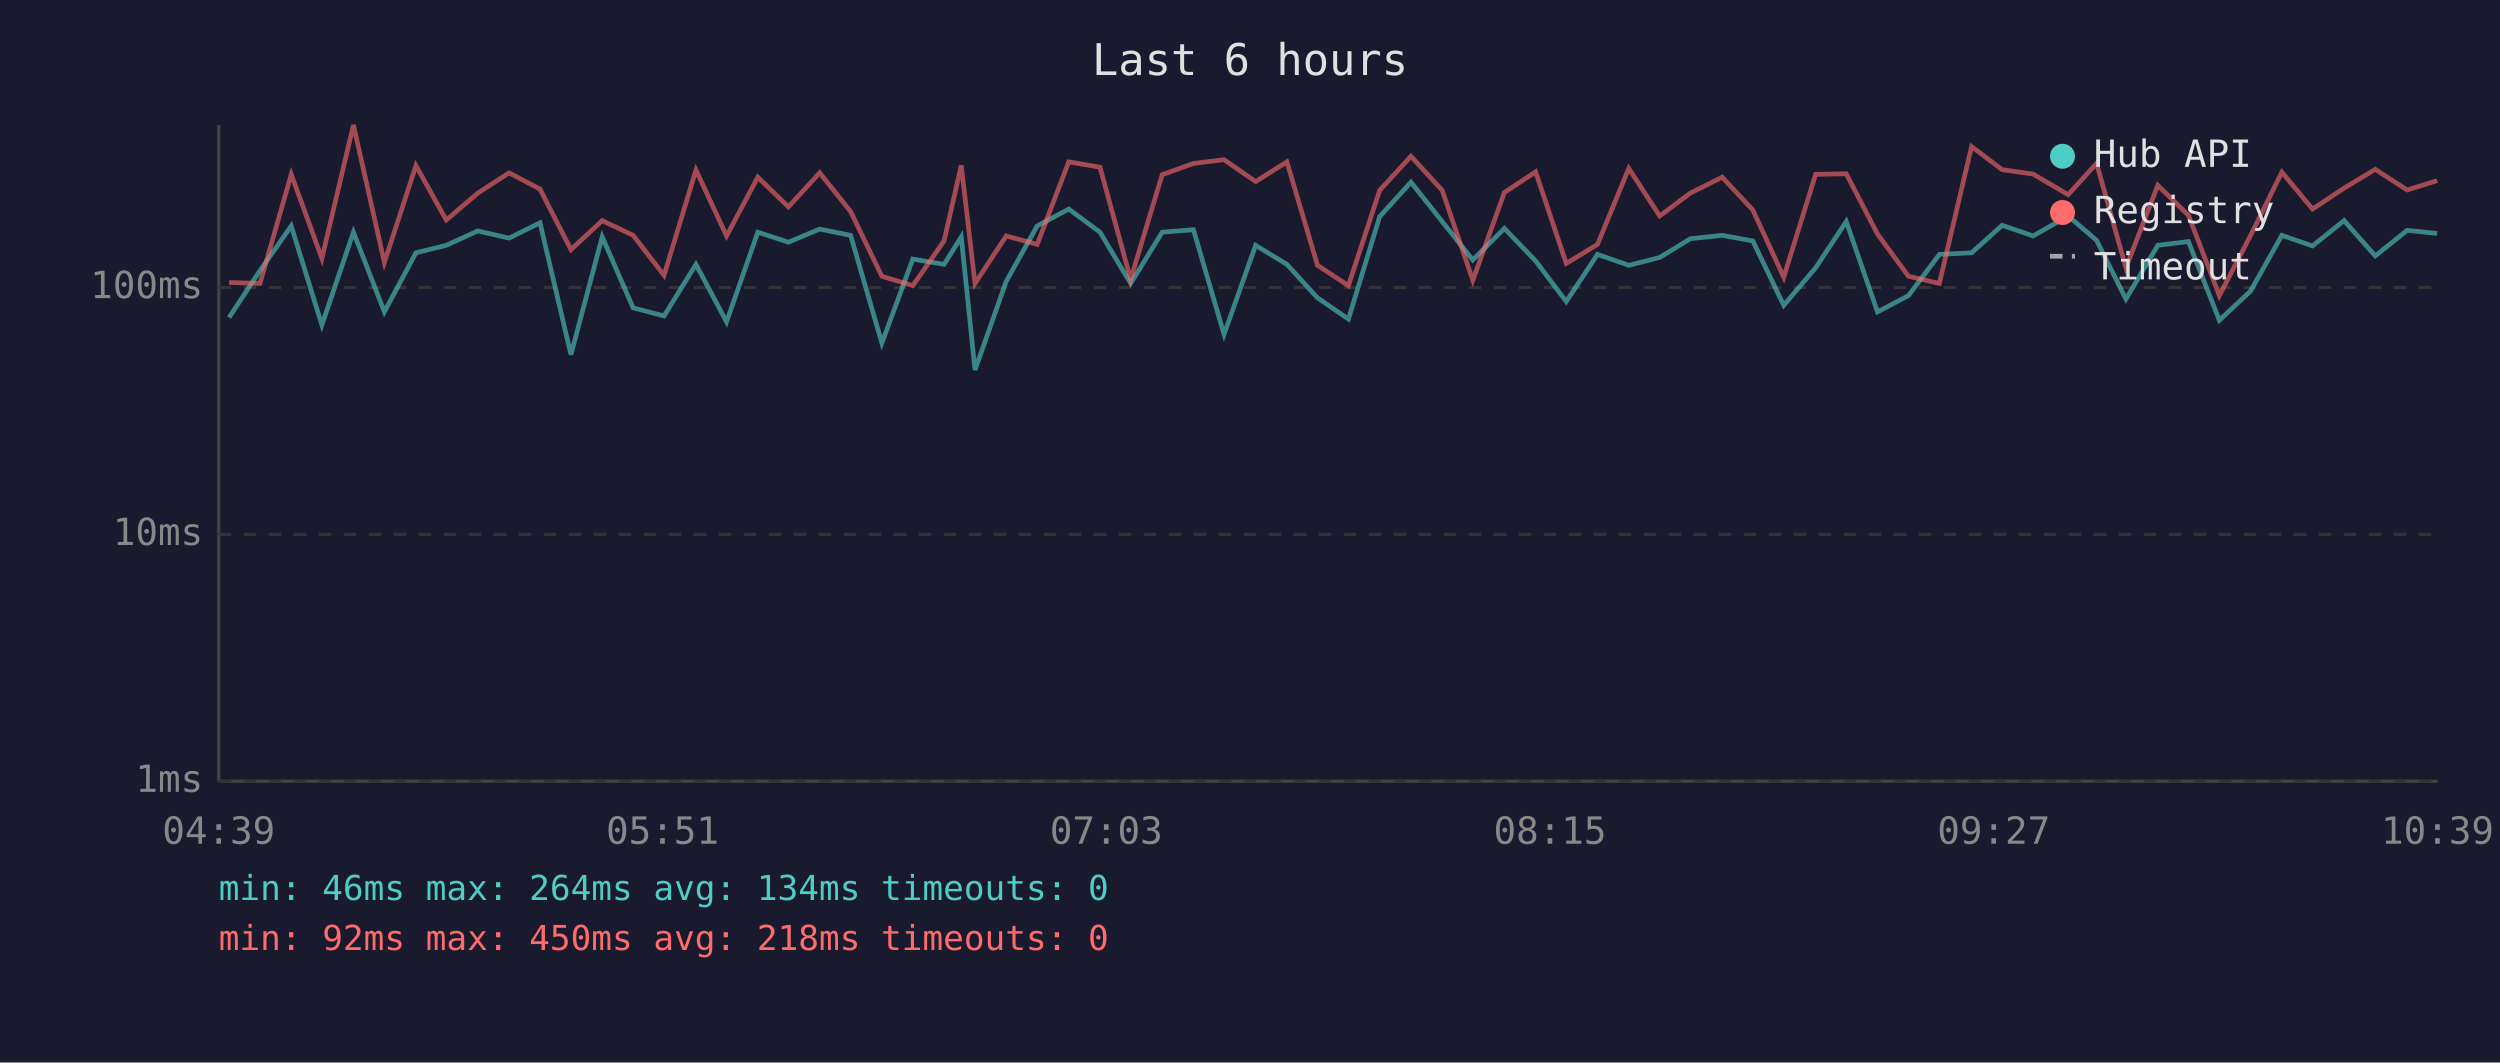
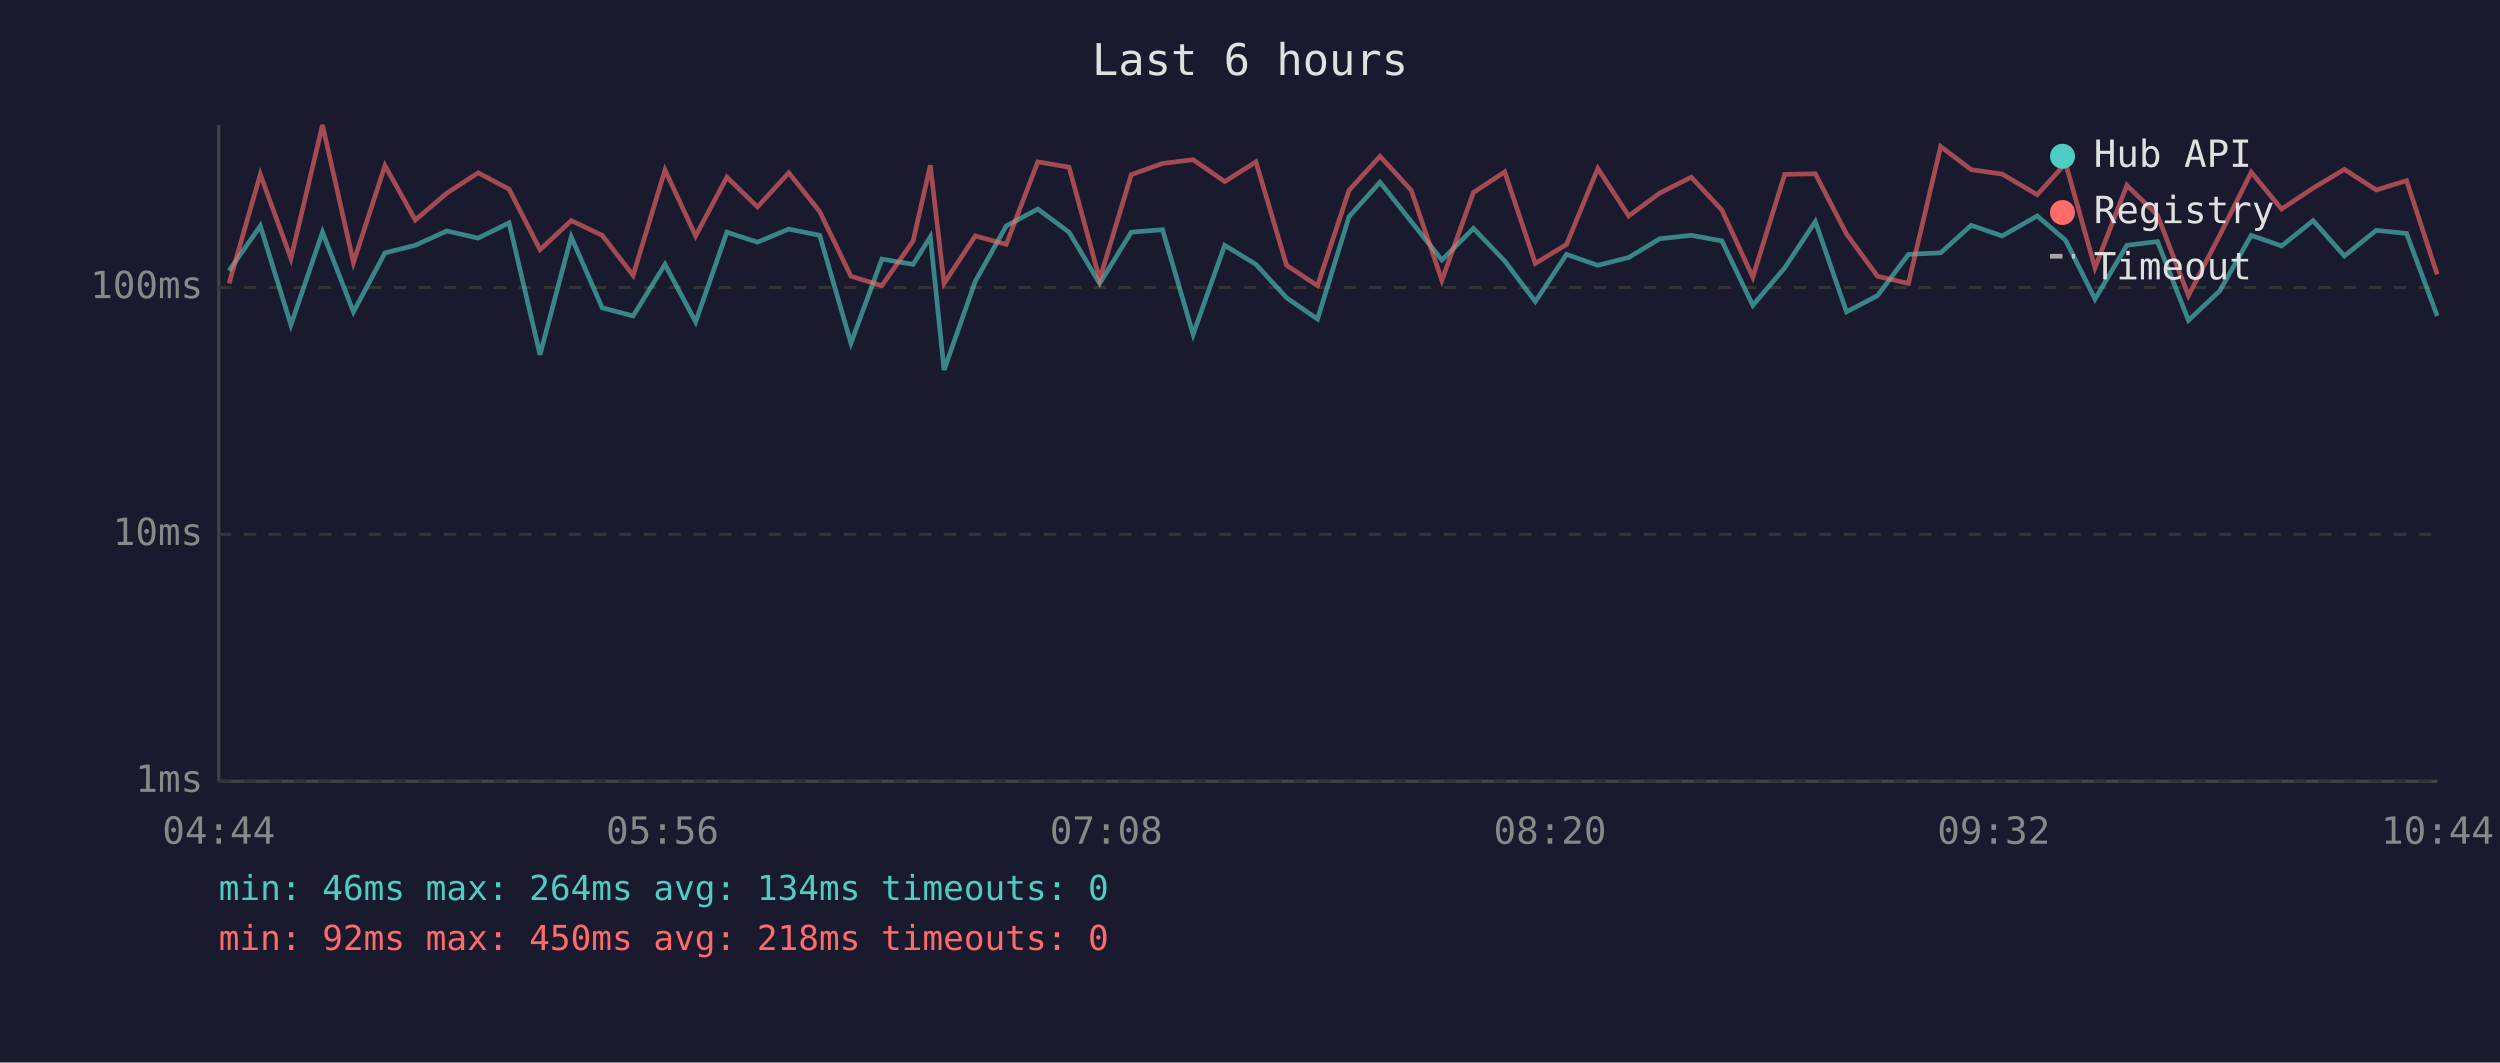
<svg xmlns="http://www.w3.org/2000/svg" viewBox="0 0 800 340" font-family="monospace" font-size="12">
  <rect width="800" height="340" fill="#1a1a2e" />
  <text x="400" y="24" fill="#e0e0e0" font-size="14" text-anchor="middle">Last 6 hours</text>
  <line x1="70" y1="40" x2="70" y2="250" stroke="#444" stroke-width="1" />
  <line x1="70" y1="250" x2="780" y2="250" stroke="#444" stroke-width="1" />
  <line x1="70" y1="250" x2="780" y2="250" stroke="#333" stroke-width="1" stroke-dasharray="4" />
  <text x="65" y="250" fill="#888" text-anchor="end" dominant-baseline="middle">1ms</text>
  <line x1="70" y1="171" x2="780" y2="171" stroke="#333" stroke-width="1" stroke-dasharray="4" />
  <text x="65" y="171" fill="#888" text-anchor="end" dominant-baseline="middle">10ms</text>
  <line x1="70" y1="92" x2="780" y2="92" stroke="#333" stroke-width="1" stroke-dasharray="4" />
  <text x="65" y="92" fill="#888" text-anchor="end" dominant-baseline="middle">100ms</text>
-   <text x="70" y="270" fill="#888" text-anchor="middle">04:39</text>
-   <text x="212" y="270" fill="#888" text-anchor="middle">05:51</text>
-   <text x="354" y="270" fill="#888" text-anchor="middle">07:03</text>
-   <text x="496" y="270" fill="#888" text-anchor="middle">08:15</text>
-   <text x="638" y="270" fill="#888" text-anchor="middle">09:27</text>
-   <text x="780" y="270" fill="#888" text-anchor="middle">10:39</text>
-   <polyline points="73.3,101.6 83.2,86.6 93.2,72.3 103.0,104.0 113.1,74.3 123.0,99.8 133.1,80.9 142.8,78.5 152.9,73.9 162.9,76.2 172.8,71.3 182.7,113.5 192.7,75.8 202.6,98.5 212.5,101.1 222.7,84.6 232.5,103.0 242.5,74.3 252.3,77.5 262.3,73.3 272.2,75.3 282.2,109.8 292.1,82.9 302.1,84.6 307.6,75.8 312.0,118.4 322.0,90.0 331.9,72.3 342.0,66.9 352.0,74.3 361.8,90.7 371.9,74.3 381.9,73.5 391.7,107.0 401.8,78.5 411.8,84.6 421.6,95.3 431.5,102.1 441.5,69.3 451.5,58.3 461.5,70.9 471.3,83.2 481.4,73.1 491.4,83.5 501.2,96.5 511.2,81.4 521.2,84.9 531.1,82.4 540.9,76.4 551.1,75.3 560.9,77.1 570.8,97.7 581.0,85.7 590.8,70.9 600.8,99.8 610.7,94.6 620.6,81.4 630.9,80.9 640.7,72.1 650.6,75.5 661.8,69.1 670.9,76.9 680.3,95.7 690.5,78.5 700.3,77.3 710.2,102.5 720.2,93.1 730.2,75.3 740.0,78.7 750.1,70.6 760.1,81.9 770.3,73.7 779.9,74.7" fill="none" stroke="#4ecdc4" stroke-width="1.5" opacity="0.6" />
-   <polyline points="73.3,90.4 83.2,90.7 93.2,55.8 103.0,82.7 113.1,40.0 123.0,84.0 133.1,53.0 142.8,70.4 152.9,61.8 162.9,55.3 172.8,60.5 182.7,79.9 192.7,70.6 202.6,75.3 212.5,88.1 222.7,54.4 232.5,75.5 242.5,56.7 252.3,66.2 262.3,55.3 272.2,67.7 282.2,88.4 292.1,91.4 302.1,77.1 307.6,52.9 312.0,90.7 322.0,75.5 331.9,78.2 342.0,51.8 352.0,53.5 361.8,89.4 371.9,55.9 381.9,52.3 391.7,51.1 401.8,58.1 411.8,51.8 421.6,84.9 431.5,91.4 441.5,60.9 451.5,50.0 461.5,60.9 471.3,89.7 481.4,61.6 491.4,55.0 501.2,84.3 511.2,78.2 521.2,53.9 531.1,69.1 540.9,61.8 551.1,56.7 560.9,67.2 570.8,88.7 581.0,55.8 590.8,55.6 600.8,74.9 610.7,88.4 620.6,90.7 630.9,46.9 640.7,54.3 650.6,55.7 661.8,62.3 670.9,52.3 680.3,85.7 690.5,59.3 700.3,68.9 710.2,94.6 720.2,75.3 730.2,55.1 740.0,66.9 750.1,60.2 760.1,54.2 770.3,60.8 779.9,57.8" fill="none" stroke="#ff6b6b" stroke-width="1.5" opacity="0.6" />
+   <text x="70" y="270" fill="#888" text-anchor="middle">04:44</text>
+   <text x="212" y="270" fill="#888" text-anchor="middle">05:56</text>
+   <text x="354" y="270" fill="#888" text-anchor="middle">07:08</text>
+   <text x="496" y="270" fill="#888" text-anchor="middle">08:20</text>
+   <text x="638" y="270" fill="#888" text-anchor="middle">09:32</text>
+   <text x="780" y="270" fill="#888" text-anchor="middle">10:44</text>
+   <polyline points="73.3,86.6 83.3,72.3 93.1,104.0 103.2,74.3 113.1,99.8 123.2,80.9 132.9,78.5 143.0,73.9 153.0,76.2 162.9,71.3 172.8,113.5 182.8,75.8 192.7,98.5 202.6,101.1 212.8,84.6 222.6,103.0 232.6,74.3 242.4,77.5 252.4,73.3 262.3,75.3 272.3,109.8 282.2,82.9 292.2,84.6 297.7,75.8 302.1,118.4 312.1,90.0 322.0,72.3 332.1,66.9 342.1,74.3 351.9,90.7 362.0,74.3 372.0,73.5 381.8,107.0 391.9,78.5 401.9,84.6 411.7,95.3 421.6,102.1 431.7,69.3 441.6,58.3 451.6,70.9 461.4,83.2 471.5,73.1 481.5,83.5 491.3,96.5 501.3,81.4 511.3,84.9 521.2,82.4 531.1,76.4 541.2,75.3 551.0,77.1 560.9,97.7 571.1,85.7 580.9,70.9 590.9,99.8 600.8,94.6 610.7,81.4 621.0,80.9 630.8,72.1 640.7,75.5 651.9,69.1 661.0,76.9 670.4,95.7 680.6,78.5 690.4,77.3 700.3,102.5 710.3,93.1 720.4,75.3 730.1,78.7 740.2,70.6 750.2,81.9 760.4,73.7 770.1,74.7 779.9,101.1" fill="none" stroke="#4ecdc4" stroke-width="1.5" opacity="0.6" />
+   <polyline points="73.3,90.7 83.3,55.8 93.1,82.7 103.2,40.0 113.1,84.0 123.2,53.0 132.9,70.4 143.0,61.8 153.0,55.3 162.9,60.5 172.8,79.9 182.8,70.6 192.7,75.3 202.6,88.1 212.8,54.4 222.6,75.5 232.6,56.7 242.4,66.2 252.4,55.3 262.3,67.7 272.3,88.4 282.2,91.4 292.2,77.1 297.7,52.9 302.1,90.7 312.1,75.5 322.0,78.2 332.1,51.8 342.1,53.5 351.9,89.4 362.0,55.9 372.0,52.3 381.8,51.1 391.9,58.1 401.9,51.8 411.7,84.9 421.6,91.4 431.7,60.9 441.6,50.0 451.6,60.9 461.4,89.7 471.5,61.6 481.5,55.0 491.3,84.3 501.3,78.2 511.3,53.9 521.2,69.1 531.1,61.8 541.2,56.7 551.0,67.2 560.9,88.7 571.1,55.8 580.9,55.6 590.9,74.9 600.8,88.4 610.7,90.7 621.0,46.9 630.8,54.3 640.7,55.7 651.9,62.3 661.0,52.3 670.4,85.7 680.6,59.3 690.4,68.9 700.3,94.6 710.3,75.3 720.4,55.1 730.1,66.9 740.2,60.2 750.2,54.2 760.4,60.8 770.1,57.8 779.9,87.8" fill="none" stroke="#ff6b6b" stroke-width="1.5" opacity="0.6" />
  <circle cx="660" cy="50" r="4" fill="#4ecdc4" />
  <text x="670" y="50" fill="#e0e0e0" dominant-baseline="middle">Hub API</text>
  <circle cx="660" cy="68" r="4" fill="#ff6b6b" />
  <text x="670" y="68" fill="#e0e0e0" dominant-baseline="middle">Registry</text>
  <line x1="656" y1="82" x2="664" y2="82" stroke="#e0e0e0" stroke-width="1.5" stroke-dasharray="4,3" opacity="0.7" />
  <text x="670" y="86" fill="#e0e0e0" dominant-baseline="middle">Timeout</text>
  <text x="70" y="288" fill="#4ecdc4" font-size="11">min: 46ms  max: 264ms  avg: 134ms  timeouts: 0</text>
  <text x="70" y="304" fill="#ff6b6b" font-size="11">min: 92ms  max: 450ms  avg: 218ms  timeouts: 0</text>
</svg>
